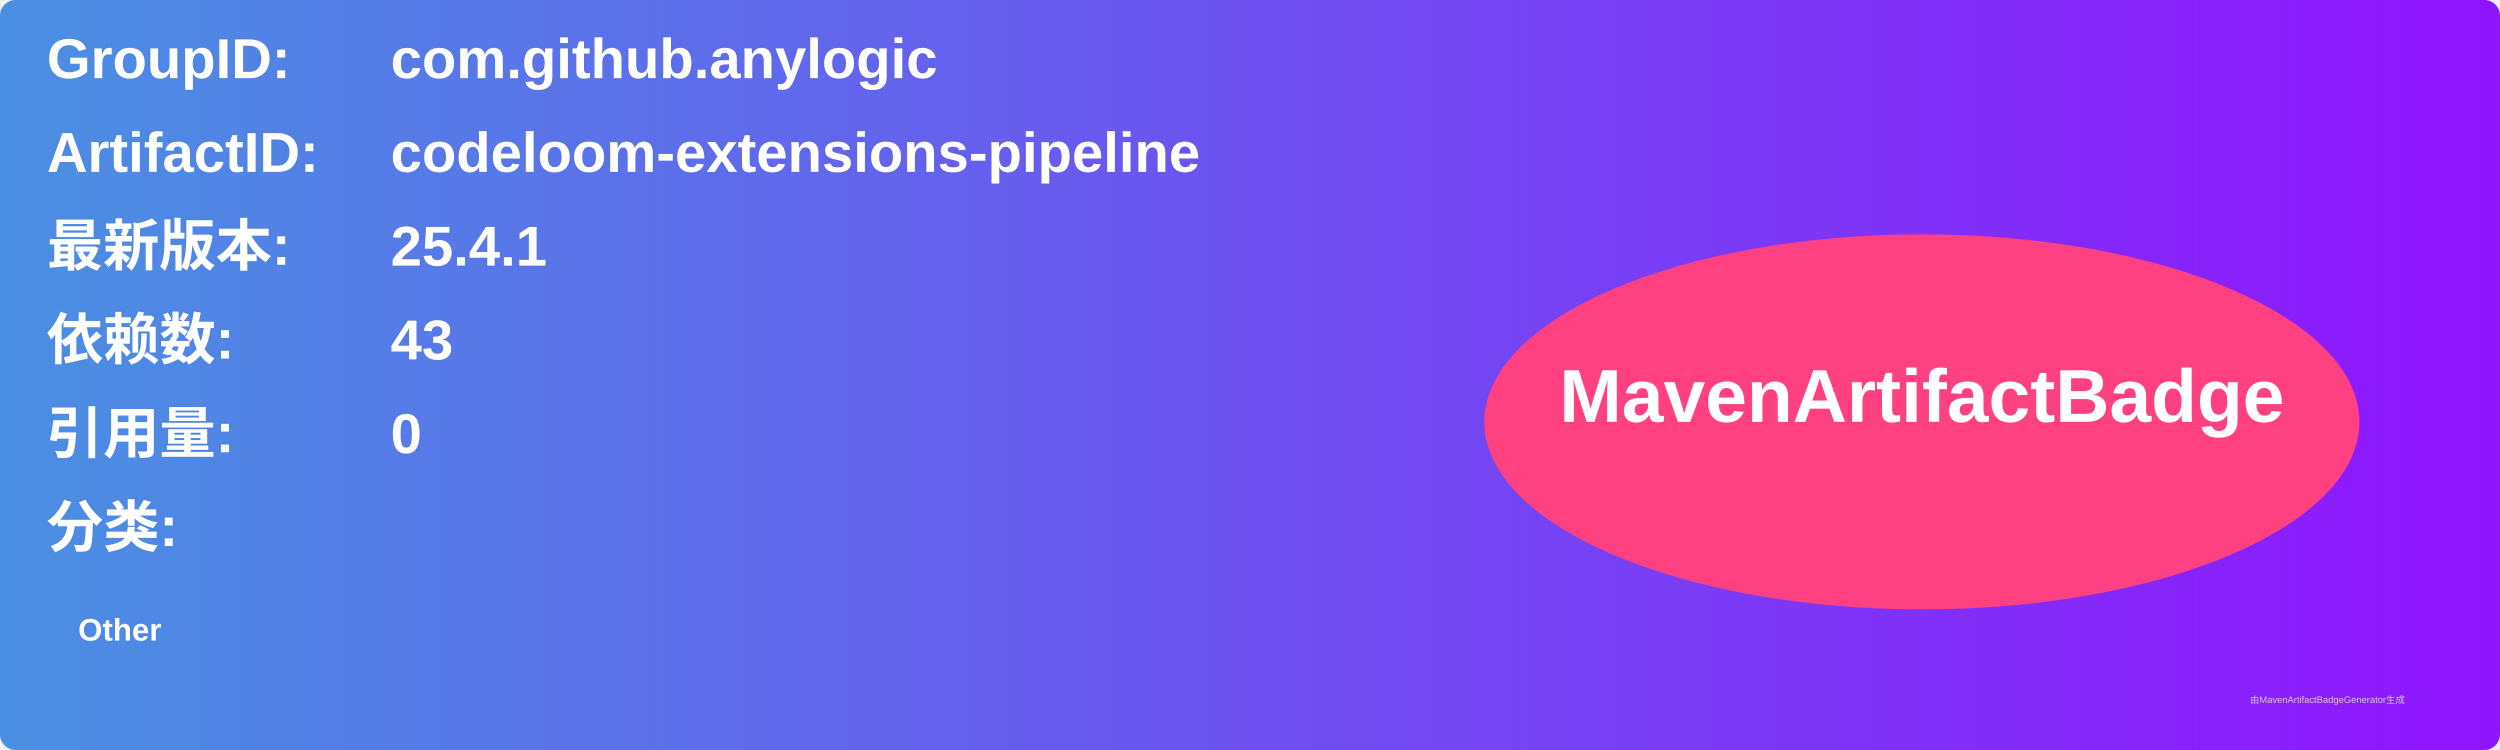
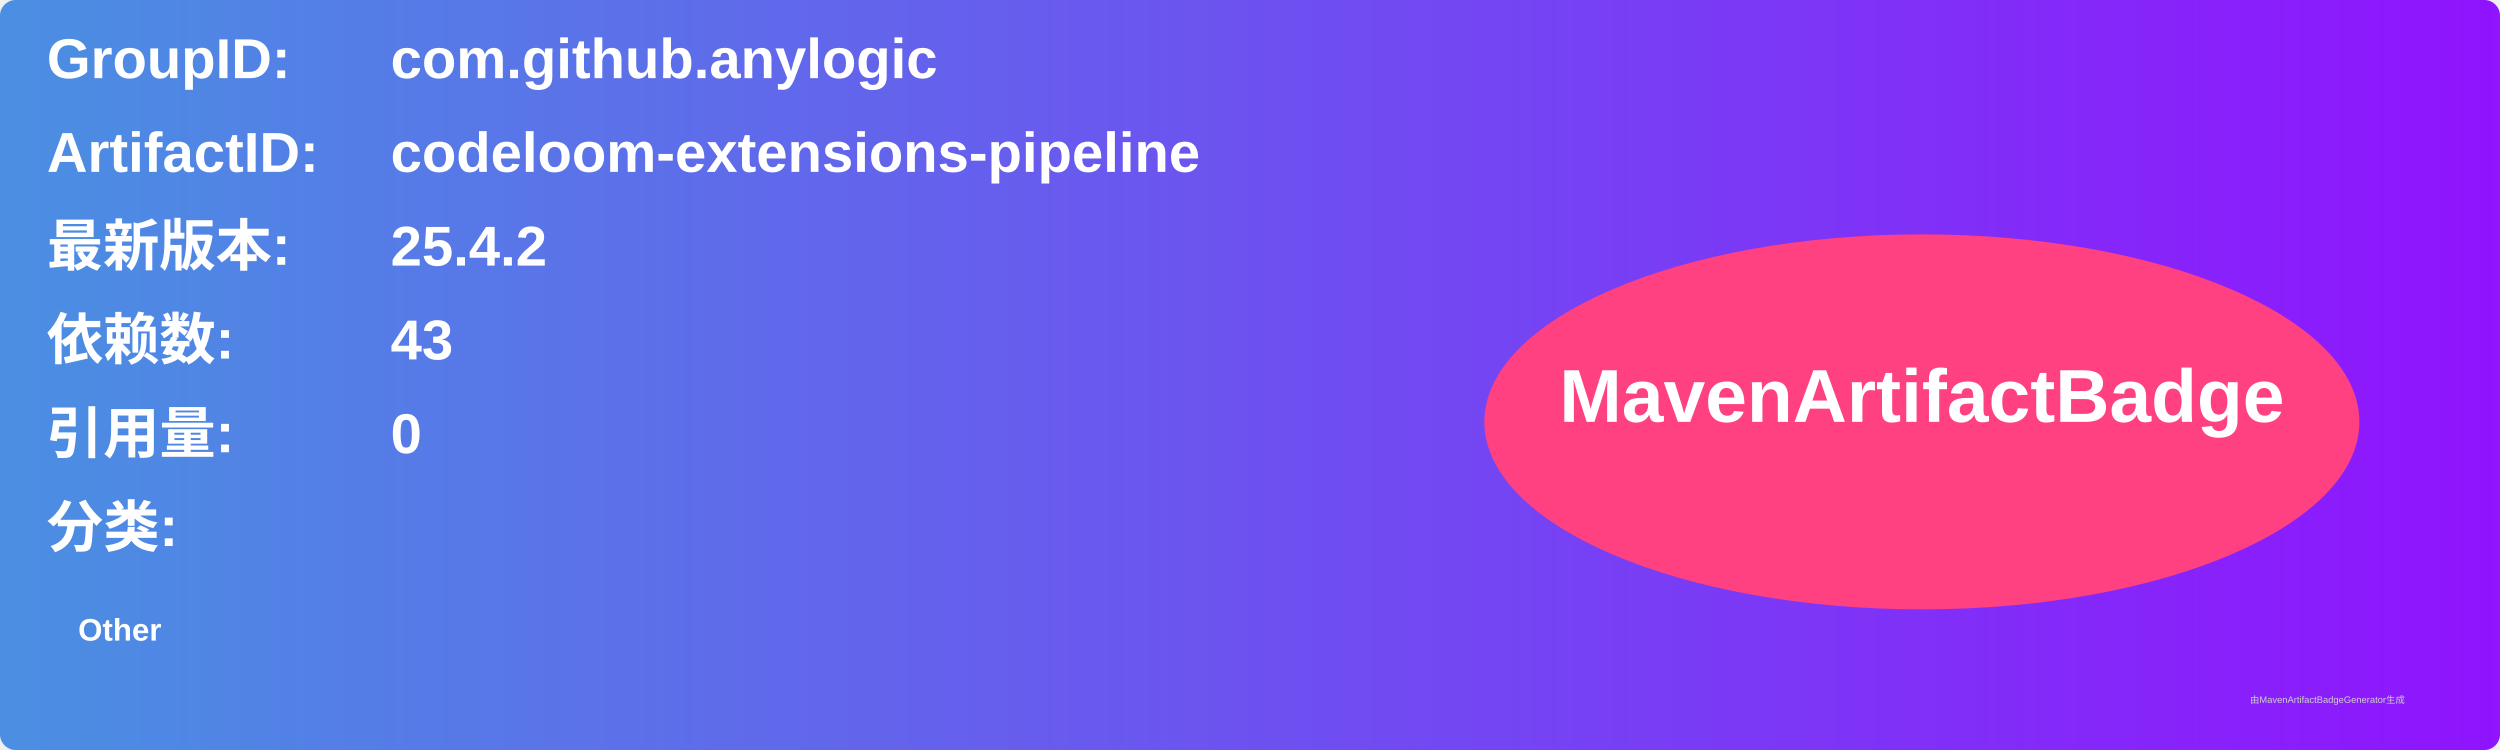
<svg xmlns="http://www.w3.org/2000/svg" width="800" height="240" viewBox="0 0 800 240">
  <linearGradient id="grad" x1="0%" y1="0%" x2="100%" y2="0%">
    <stop offset="0%" stop-color="#4a90e2" />
    <stop offset="100%" stop-color="#9013fe" />
  </linearGradient>
  <rect width="100%" height="100%" rx="5" ry="5" fill="url(#grad)" />
  <g transform="translate(15, 15)">
    <text x="0" y="10" font-family="Arial" font-size="18" fill="white" font-weight="bold" width="260">GroupID:</text>
    <text x="110" y="10" font-family="Arial" font-size="18" fill="white" font-weight="bold" width="460">com.github.anylogic</text>
    <text x="0" y="40" font-family="Arial" font-size="18" fill="white" font-weight="bold" width="260">ArtifactID:</text>
    <text x="110" y="40" font-family="Arial" font-size="18" fill="white" font-weight="bold" width="460">codeloom-extensions-pipeline</text>
    <text x="0" y="70" font-family="Arial" font-size="18" fill="white" font-weight="bold">最新版本:</text>
    <text x="110" y="70" font-family="Arial" font-size="18" fill="white" font-weight="bold">
-       <tspan font-weight="bold">25.4.1</tspan>
+       <tspan font-weight="bold">25.4.2</tspan>
    </text>
    <text x="0" y="100" font-family="Arial" font-size="18" fill="white" font-weight="bold">依赖数: </text>
    <text x="110" y="100" font-family="Arial" font-size="18" fill="white">
      <tspan font-weight="bold">43</tspan>
    </text>
    <text x="0" y="130" font-family="Arial" font-size="18" fill="white" font-weight="bold">引用量: </text>
    <text x="110" y="130" font-family="Arial" font-size="18" fill="white">
      <tspan font-weight="bold">0</tspan>
    </text>
    <text x="0" y="160" font-family="Arial" font-size="18" fill="white" font-weight="bold">分类:</text>
    <text x="10" y="190" font-family="Arial" font-size="10" fill="white">
      <tspan font-weight="bold">Other</tspan>
    </text>
    <ellipse cx="600" cy="120" rx="140" ry="60" fill="#ff4081" />
    <text x="600" y="120" text-anchor="middle" font-family="Arial" font-size="24" fill="white" font-weight="bold">MavenArtifactBadge</text>
  </g>
  <text x="720" y="225" font-family="Arial" font-size="3" fill="#d0d0d0">由MavenArtifactBadgeGenerator生成</text>
</svg>
